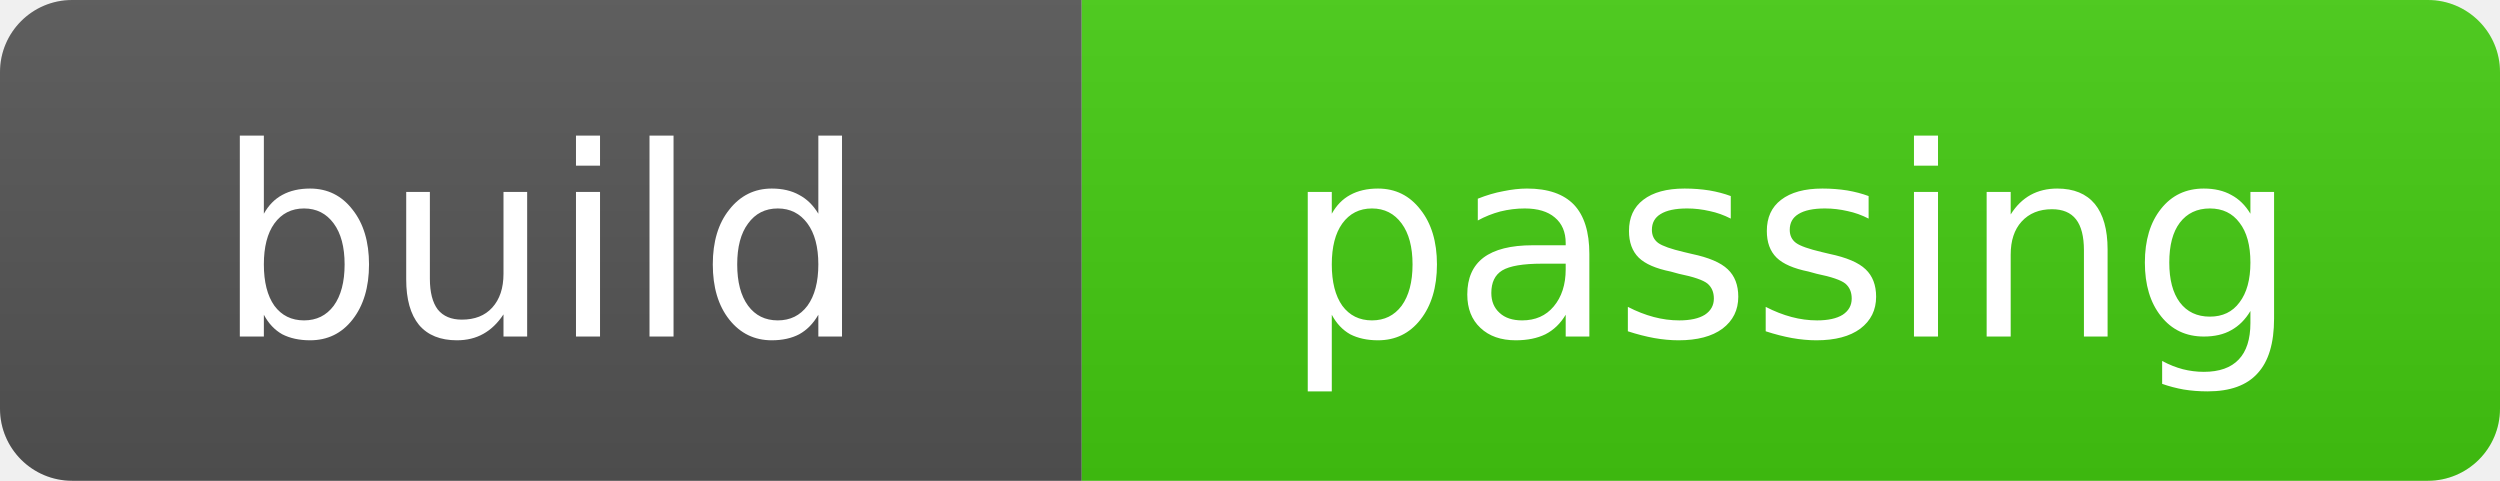
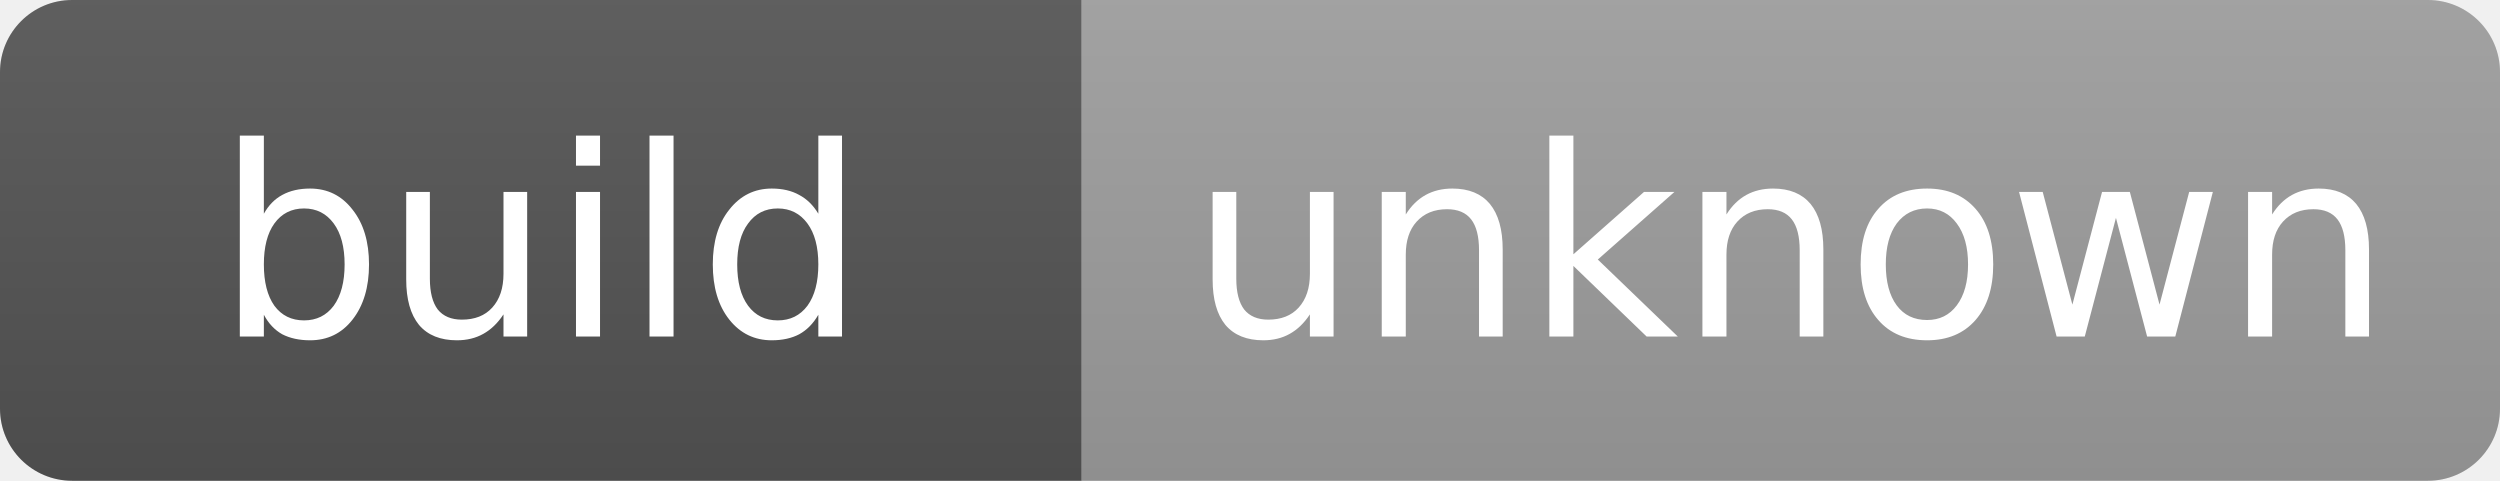
- <svg xmlns="http://www.w3.org/2000/svg" width="104" height="20" role="img" aria-label="build: passing">
+ <svg xmlns="http://www.w3.org/2000/svg" width="104" height="20" role="img" aria-label="build: unknown">
  <linearGradient id="s" x2="0" y2="100%">
    <stop offset="0" stop-color="#bbb" stop-opacity=".1" />
    <stop offset="1" stop-opacity=".1" />
  </linearGradient>
  <clipPath id="r">
    <rect width="104" height="20" rx="3" fill="#fff" />
  </clipPath>
  <g clip-path="url(#r)">
    <rect width="45" height="20" fill="#555" />
-     <rect x="45" width="59" height="20" fill="#4c1" />
+     <rect x="45" width="59" height="20" fill="#9f9f9f" />
    <rect width="104" height="20" fill="url(#s)" />
  </g>
  <g fill="#fff" text-anchor="middle" font-family="Verdana,Geneva,DejaVu Sans,sans-serif" text-rendering="geometricPrecision" font-size="11">
    <text x="22.5" y="14">build</text>
-     <text x="74.5" y="14">passing</text>
+     <text x="74.5" y="14">unknown</text>
  </g>
</svg>
